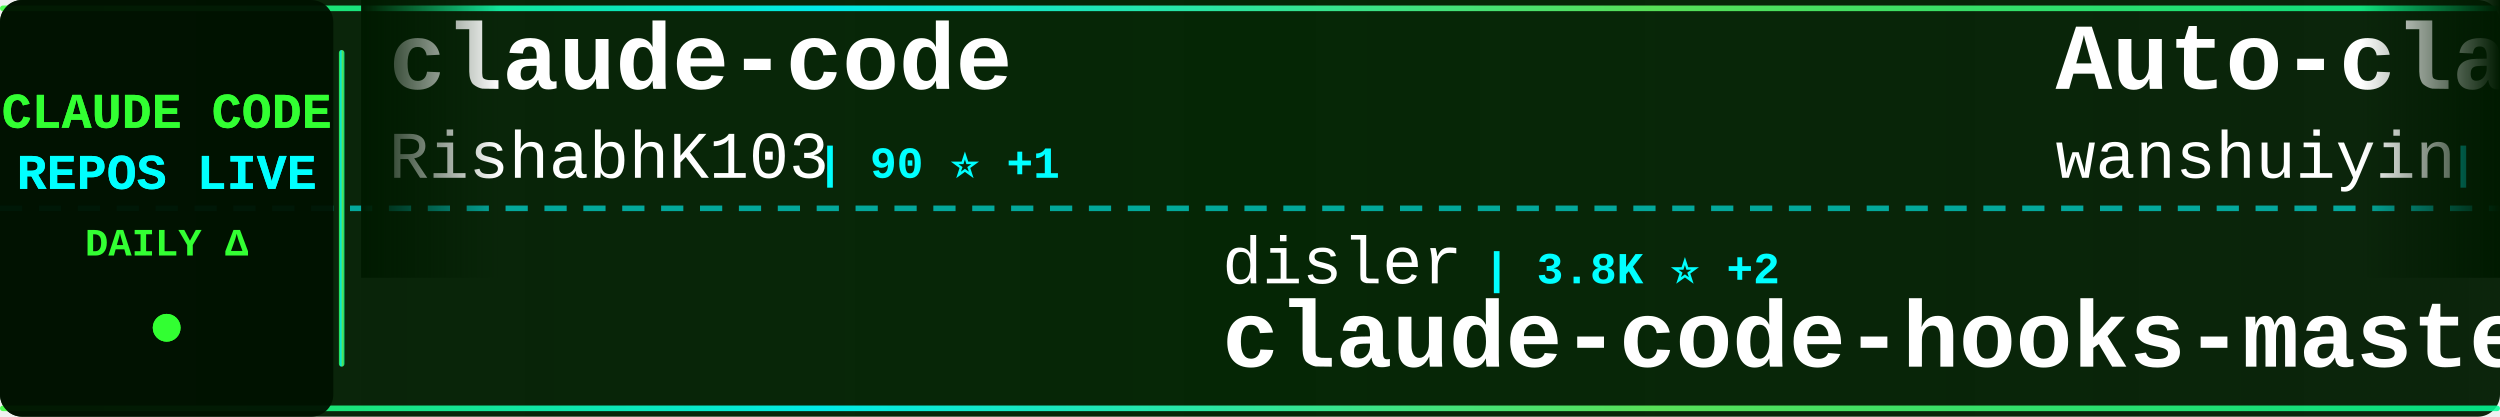
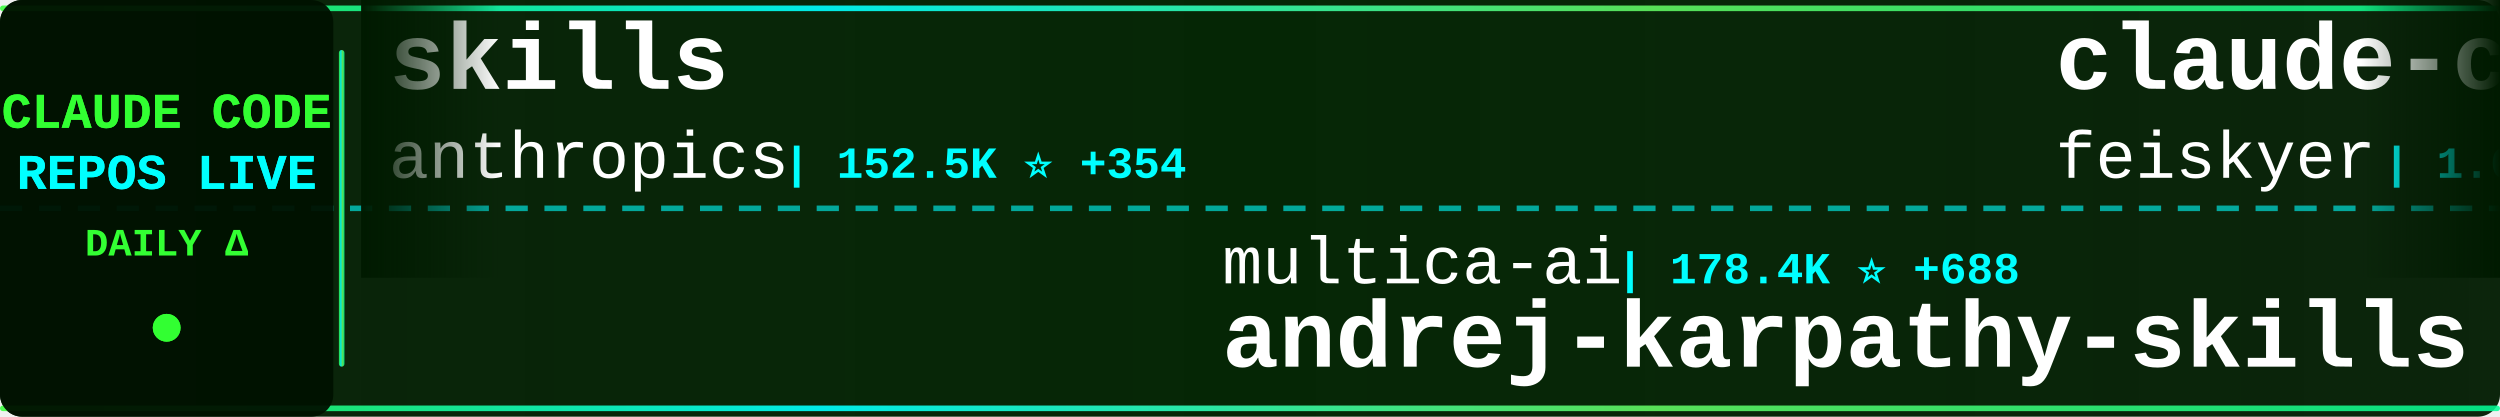
<svg xmlns="http://www.w3.org/2000/svg" width="900" height="150">
  <defs>
    <linearGradient id="tickerBg" x1="0%" y1="0%" x2="100%" y2="0%">
      <stop offset="0%" style="stop-color:#001a00;stop-opacity:0.95" />
      <stop offset="50%" style="stop-color:#002200;stop-opacity:0.98" />
      <stop offset="100%" style="stop-color:#001a00;stop-opacity:0.95" />
    </linearGradient>
    <linearGradient id="borderGrad" x1="0%" y1="0%" x2="100%" y2="0%">
      <stop offset="0%" style="stop-color:#33ff33;stop-opacity:0.85">
        <animate attributeName="stop-opacity" values="0.85;1;0.85" dur="2s" repeatCount="indefinite" />
      </stop>
      <stop offset="33%" style="stop-color:#00ffff;stop-opacity:0.9">
        <animate attributeName="stop-opacity" values="0.9;1;0.9" dur="2.2s" repeatCount="indefinite" />
      </stop>
      <stop offset="66%" style="stop-color:#66ff66;stop-opacity:0.85">
        <animate attributeName="stop-opacity" values="0.85;1;0.85" dur="1.8s" repeatCount="indefinite" />
      </stop>
      <stop offset="100%" style="stop-color:#00ff99;stop-opacity:0.85">
        <animate attributeName="stop-opacity" values="0.85;1;0.85" dur="2s" repeatCount="indefinite" />
      </stop>
    </linearGradient>
    <filter id="textGlow">
      <feGaussianBlur stdDeviation="0.1" result="coloredBlur" />
      <feMerge>
        <feMergeNode in="coloredBlur" />
        <feMergeNode in="SourceGraphic" />
      </feMerge>
    </filter>
    <filter id="metricGlow">
      <feGaussianBlur stdDeviation="0.2" result="coloredBlur" />
      <feMerge>
        <feMergeNode in="coloredBlur" />
        <feMergeNode in="SourceGraphic" />
      </feMerge>
    </filter>
    <linearGradient id="leftFade" x1="0%" y1="0%" x2="100%" y2="0%">
      <stop offset="0%" style="stop-color:#001a00;stop-opacity:1" />
      <stop offset="100%" style="stop-color:#001a00;stop-opacity:0" />
    </linearGradient>
    <linearGradient id="rightFade" x1="0%" y1="0%" x2="100%" y2="0%">
      <stop offset="0%" style="stop-color:#001a00;stop-opacity:0" />
      <stop offset="100%" style="stop-color:#001a00;stop-opacity:1" />
    </linearGradient>
  </defs>
  <rect width="900" height="150" fill="url(#tickerBg)" rx="8" />
  <rect x="0" y="2" width="900" height="2" fill="url(#borderGrad)" rx="1" />
  <rect x="0" y="146" width="900" height="2" fill="url(#borderGrad)" rx="1" />
  <line x1="0" y1="75" x2="900" y2="75" stroke="#00ffff" stroke-width="2" stroke-dasharray="8 6" opacity="0.6" />
  <rect x="0" y="0" width="120" height="150" fill="#001100" opacity="0.95" rx="8" />
  <text x="60" y="46" font-family="'Courier New', monospace" font-size="18" font-weight="bold" fill="#33ff33" text-anchor="middle" filter="url(#textGlow)">
    CLAUDE CODE
  </text>
  <text x="60" y="68" font-family="'Courier New', monospace" font-size="18" font-weight="bold" fill="#00ffff" text-anchor="middle" filter="url(#textGlow)">
    REPOS LIVE
  </text>
  <text x="60" y="92" font-family="'Courier New', monospace" font-size="14" font-weight="bold" fill="#33ff33" text-anchor="middle">
    DAILY Δ
  </text>
  <circle cx="60" cy="118" r="5" fill="#33ff33" filter="url(#metricGlow)">
    <animate attributeName="r" values="4;6;4" dur="1.5s" repeatCount="indefinite" />
    <animate attributeName="opacity" values="0.6;1;0.6" dur="1.5s" repeatCount="indefinite" />
  </circle>
  <rect x="122" y="18" width="2" height="114" fill="url(#borderGrad)" rx="1" />
  <clipPath id="tickerClip">
    <rect x="130" y="0" width="770" height="150" />
  </clipPath>
  <g clip-path="url(#tickerClip)">
    <g id="tickerItems">
      <animateTransform attributeName="transform" attributeType="XML" type="translate" from="0 0" to="-3000 0" dur="54s" repeatCount="indefinite" />
      <g transform="translate(0, 0)">
-         <text x="140" y="32" font-family="'Courier New', monospace" font-size="34" font-weight="bold" fill="#ffffff">claude-code</text>
-         <text x="140" y="64" font-family="'Courier New', monospace" font-size="24" font-weight="normal" fill="#ffffff" opacity="1.0">RishabhK103</text>
-         <text x="294" y="64" font-family="'Courier New', monospace" font-size="16" font-weight="bold" fill="#00ffff"> | 90 ⭐ +1</text>
+         <text x="140" y="32" font-family="'Courier New', monospace" font-size="34" font-weight="bold" fill="#ffffff">skills</text>
+         <text x="140" y="64" font-family="'Courier New', monospace" font-size="24" font-weight="normal" fill="#ffffff" opacity="1.0">anthropics</text>
+         <text x="282" y="64" font-family="'Courier New', monospace" font-size="16" font-weight="bold" fill="#00ffff"> | 152.5K ⭐ +354</text>
      </g>
      <g transform="translate(300, 0)">
-         <text x="140" y="102" font-family="'Courier New', monospace" font-size="24" font-weight="normal" fill="#ffffff" opacity="1.0">disler</text>
-         <text x="234" y="102" font-family="'Courier New', monospace" font-size="16" font-weight="bold" fill="#00ffff"> | 3.8K ⭐ +2</text>
-         <text x="140" y="132" font-family="'Courier New', monospace" font-size="34" font-weight="bold" fill="#ffffff">claude-code-hooks-master...</text>
+         <text x="140" y="102" font-family="'Courier New', monospace" font-size="24" font-weight="normal" fill="#ffffff" opacity="1.0">multica-ai</text>
+         <text x="282" y="102" font-family="'Courier New', monospace" font-size="16" font-weight="bold" fill="#00ffff"> | 178.4K ⭐ +688</text>
+         <text x="140" y="132" font-family="'Courier New', monospace" font-size="34" font-weight="bold" fill="#ffffff">andrej-karpathy-skills</text>
      </g>
      <g transform="translate(600, 0)">
-         <text x="140" y="32" font-family="'Courier New', monospace" font-size="34" font-weight="bold" fill="#ffffff">Auto-claude-code-researc...</text>
-         <text x="140" y="64" font-family="'Courier New', monospace" font-size="24" font-weight="normal" fill="#ffffff" opacity="1.0">wanshuiyin</text>
-         <text x="282" y="64" font-family="'Courier New', monospace" font-size="16" font-weight="bold" fill="#00ffff"> | 12.3K ⭐ +74</text>
+         <text x="140" y="32" font-family="'Courier New', monospace" font-size="34" font-weight="bold" fill="#ffffff">claude-code-settings</text>
+         <text x="140" y="64" font-family="'Courier New', monospace" font-size="24" font-weight="normal" fill="#ffffff" opacity="1.0">feiskyer</text>
+         <text x="258" y="64" font-family="'Courier New', monospace" font-size="16" font-weight="bold" fill="#00ffff"> | 1.6K ⭐ +2</text>
      </g>
      <g transform="translate(900, 0)">
-         <text x="140" y="102" font-family="'Courier New', monospace" font-size="24" font-weight="normal" fill="#ffffff" opacity="1.0">shareAI-lab</text>
-         <text x="294" y="102" font-family="'Courier New', monospace" font-size="16" font-weight="bold" fill="#00ffff"> | 67.2K ⭐ +266</text>
-         <text x="140" y="132" font-family="'Courier New', monospace" font-size="34" font-weight="bold" fill="#ffffff">learn-claude-code</text>
+         <text x="140" y="102" font-family="'Courier New', monospace" font-size="24" font-weight="normal" fill="#ffffff" opacity="1.0">pengchengneo</text>
+         <text x="306" y="102" font-family="'Courier New', monospace" font-size="16" font-weight="bold" fill="#00ffff"> | 1.5K ⭐ +8</text>
+         <text x="140" y="132" font-family="'Courier New', monospace" font-size="34" font-weight="bold" fill="#ffffff">Claude-Code</text>
      </g>
      <g transform="translate(1200, 0)">
-         <text x="140" y="32" font-family="'Courier New', monospace" font-size="34" font-weight="bold" fill="#ffffff">claude-code-settings</text>
-         <text x="140" y="64" font-family="'Courier New', monospace" font-size="24" font-weight="normal" fill="#ffffff" opacity="1.0">feiskyer</text>
-         <text x="258" y="64" font-family="'Courier New', monospace" font-size="16" font-weight="bold" fill="#00ffff"> | 1.6K ⭐</text>
+         <text x="140" y="32" font-family="'Courier New', monospace" font-size="34" font-weight="bold" fill="#ffffff">awesome-claude-code</text>
+         <text x="140" y="64" font-family="'Courier New', monospace" font-size="24" font-weight="normal" fill="#ffffff" opacity="1.0">jqueryscript</text>
+         <text x="306" y="64" font-family="'Courier New', monospace" font-size="16" font-weight="bold" fill="#00ffff"> | 427 ⭐ +2</text>
      </g>
      <g transform="translate(1500, 0)">
-         <text x="140" y="102" font-family="'Courier New', monospace" font-size="24" font-weight="normal" fill="#ffffff" opacity="1.0">disler</text>
-         <text x="234" y="102" font-family="'Courier New', monospace" font-size="16" font-weight="bold" fill="#00ffff"> | 1.4K ⭐ +6</text>
-         <text x="140" y="132" font-family="'Courier New', monospace" font-size="34" font-weight="bold" fill="#ffffff">pi-vs-claude-code</text>
+         <text x="140" y="102" font-family="'Courier New', monospace" font-size="24" font-weight="normal" fill="#ffffff" opacity="1.0">Onewon</text>
+         <text x="234" y="102" font-family="'Courier New', monospace" font-size="16" font-weight="bold" fill="#00ffff"> | 182 ⭐</text>
+         <text x="140" y="132" font-family="'Courier New', monospace" font-size="34" font-weight="bold" fill="#ffffff">claude-code</text>
      </g>
      <g transform="translate(1800, 0)">
        <text x="140" y="32" font-family="'Courier New', monospace" font-size="34" font-weight="bold" fill="#ffffff">claude-code</text>
-         <text x="140" y="64" font-family="'Courier New', monospace" font-size="24" font-weight="normal" fill="#ffffff" opacity="1.0">tanbiralam</text>
-         <text x="282" y="64" font-family="'Courier New', monospace" font-size="16" font-weight="bold" fill="#00ffff"> | 1.9K ⭐ +4</text>
+         <text x="140" y="64" font-family="'Courier New', monospace" font-size="24" font-weight="normal" fill="#ffffff" opacity="1.0">RishabhK103</text>
+         <text x="294" y="64" font-family="'Courier New', monospace" font-size="16" font-weight="bold" fill="#00ffff"> | 90 ⭐</text>
      </g>
      <g transform="translate(2100, 0)">
-         <text x="140" y="102" font-family="'Courier New', monospace" font-size="24" font-weight="normal" fill="#ffffff" opacity="1.0">VineeTagarwaL-code</text>
-         <text x="378" y="102" font-family="'Courier New', monospace" font-size="16" font-weight="bold" fill="#00ffff"> | 276 ⭐</text>
-         <text x="140" y="132" font-family="'Courier New', monospace" font-size="34" font-weight="bold" fill="#ffffff">claude-code</text>
+         <text x="140" y="102" font-family="'Courier New', monospace" font-size="24" font-weight="normal" fill="#ffffff" opacity="1.0">Yuyz0112</text>
+         <text x="258" y="102" font-family="'Courier New', monospace" font-size="16" font-weight="bold" fill="#00ffff"> | 2.4K ⭐</text>
+         <text x="140" y="132" font-family="'Courier New', monospace" font-size="34" font-weight="bold" fill="#ffffff">claude-code-reverse</text>
      </g>
      <g transform="translate(2400, 0)">
-         <text x="140" y="32" font-family="'Courier New', monospace" font-size="34" font-weight="bold" fill="#ffffff">CLIProxyAPI</text>
-         <text x="140" y="64" font-family="'Courier New', monospace" font-size="24" font-weight="normal" fill="#ffffff" opacity="1.0">router-for-me</text>
-         <text x="318" y="64" font-family="'Courier New', monospace" font-size="16" font-weight="bold" fill="#00ffff"> | 37.8K ⭐ +87</text>
+         <text x="140" y="32" font-family="'Courier New', monospace" font-size="34" font-weight="bold" fill="#ffffff">claude-code-harness</text>
+         <text x="140" y="64" font-family="'Courier New', monospace" font-size="24" font-weight="normal" fill="#ffffff" opacity="1.0">Chachamaru127</text>
+         <text x="318" y="64" font-family="'Courier New', monospace" font-size="16" font-weight="bold" fill="#00ffff"> | 2.8K ⭐ +13</text>
      </g>
      <g transform="translate(2700, 0)">
-         <text x="140" y="102" font-family="'Courier New', monospace" font-size="24" font-weight="normal" fill="#ffffff" opacity="1.0">Windy3f3f3f3f</text>
-         <text x="318" y="102" font-family="'Courier New', monospace" font-size="16" font-weight="bold" fill="#00ffff"> | 1.4K ⭐ -1</text>
-         <text x="140" y="132" font-family="'Courier New', monospace" font-size="34" font-weight="bold" fill="#ffffff">claude-code-from-scratch</text>
+         <text x="140" y="102" font-family="'Courier New', monospace" font-size="24" font-weight="normal" fill="#ffffff" opacity="1.0">zebbern</text>
+         <text x="246" y="102" font-family="'Courier New', monospace" font-size="16" font-weight="bold" fill="#00ffff"> | 4.3K ⭐ +4</text>
+         <text x="140" y="132" font-family="'Courier New', monospace" font-size="34" font-weight="bold" fill="#ffffff">claude-code-guide</text>
      </g>
      <g transform="translate(3000, 0)">
-         <text x="140" y="32" font-family="'Courier New', monospace" font-size="34" font-weight="bold" fill="#ffffff">claude-code</text>
-         <text x="140" y="64" font-family="'Courier New', monospace" font-size="24" font-weight="normal" fill="#ffffff" opacity="1.0">RishabhK103</text>
-         <text x="294" y="64" font-family="'Courier New', monospace" font-size="16" font-weight="bold" fill="#00ffff"> | 90 ⭐ +1</text>
+         <text x="140" y="32" font-family="'Courier New', monospace" font-size="34" font-weight="bold" fill="#ffffff">skills</text>
+         <text x="140" y="64" font-family="'Courier New', monospace" font-size="24" font-weight="normal" fill="#ffffff" opacity="1.0">anthropics</text>
+         <text x="282" y="64" font-family="'Courier New', monospace" font-size="16" font-weight="bold" fill="#00ffff"> | 152.5K ⭐ +354</text>
      </g>
      <g transform="translate(3300, 0)">
-         <text x="140" y="102" font-family="'Courier New', monospace" font-size="24" font-weight="normal" fill="#ffffff" opacity="1.0">disler</text>
-         <text x="234" y="102" font-family="'Courier New', monospace" font-size="16" font-weight="bold" fill="#00ffff"> | 3.8K ⭐ +2</text>
-         <text x="140" y="132" font-family="'Courier New', monospace" font-size="34" font-weight="bold" fill="#ffffff">claude-code-hooks-master...</text>
+         <text x="140" y="102" font-family="'Courier New', monospace" font-size="24" font-weight="normal" fill="#ffffff" opacity="1.0">multica-ai</text>
+         <text x="282" y="102" font-family="'Courier New', monospace" font-size="16" font-weight="bold" fill="#00ffff"> | 178.4K ⭐ +688</text>
+         <text x="140" y="132" font-family="'Courier New', monospace" font-size="34" font-weight="bold" fill="#ffffff">andrej-karpathy-skills</text>
      </g>
      <g transform="translate(3600, 0)">
-         <text x="140" y="32" font-family="'Courier New', monospace" font-size="34" font-weight="bold" fill="#ffffff">Auto-claude-code-researc...</text>
-         <text x="140" y="64" font-family="'Courier New', monospace" font-size="24" font-weight="normal" fill="#ffffff" opacity="1.0">wanshuiyin</text>
-         <text x="282" y="64" font-family="'Courier New', monospace" font-size="16" font-weight="bold" fill="#00ffff"> | 12.3K ⭐ +74</text>
+         <text x="140" y="32" font-family="'Courier New', monospace" font-size="34" font-weight="bold" fill="#ffffff">claude-code-settings</text>
+         <text x="140" y="64" font-family="'Courier New', monospace" font-size="24" font-weight="normal" fill="#ffffff" opacity="1.0">feiskyer</text>
+         <text x="258" y="64" font-family="'Courier New', monospace" font-size="16" font-weight="bold" fill="#00ffff"> | 1.6K ⭐ +2</text>
      </g>
      <g transform="translate(3900, 0)">
-         <text x="140" y="102" font-family="'Courier New', monospace" font-size="24" font-weight="normal" fill="#ffffff" opacity="1.0">shareAI-lab</text>
-         <text x="294" y="102" font-family="'Courier New', monospace" font-size="16" font-weight="bold" fill="#00ffff"> | 67.2K ⭐ +266</text>
-         <text x="140" y="132" font-family="'Courier New', monospace" font-size="34" font-weight="bold" fill="#ffffff">learn-claude-code</text>
+         <text x="140" y="102" font-family="'Courier New', monospace" font-size="24" font-weight="normal" fill="#ffffff" opacity="1.0">pengchengneo</text>
+         <text x="306" y="102" font-family="'Courier New', monospace" font-size="16" font-weight="bold" fill="#00ffff"> | 1.5K ⭐ +8</text>
+         <text x="140" y="132" font-family="'Courier New', monospace" font-size="34" font-weight="bold" fill="#ffffff">Claude-Code</text>
      </g>
    </g>
  </g>
  <rect x="130" y="0" width="50" height="100" fill="url(#leftFade)" />
  <rect x="850" y="0" width="50" height="100" fill="url(#rightFade)" />
</svg>
